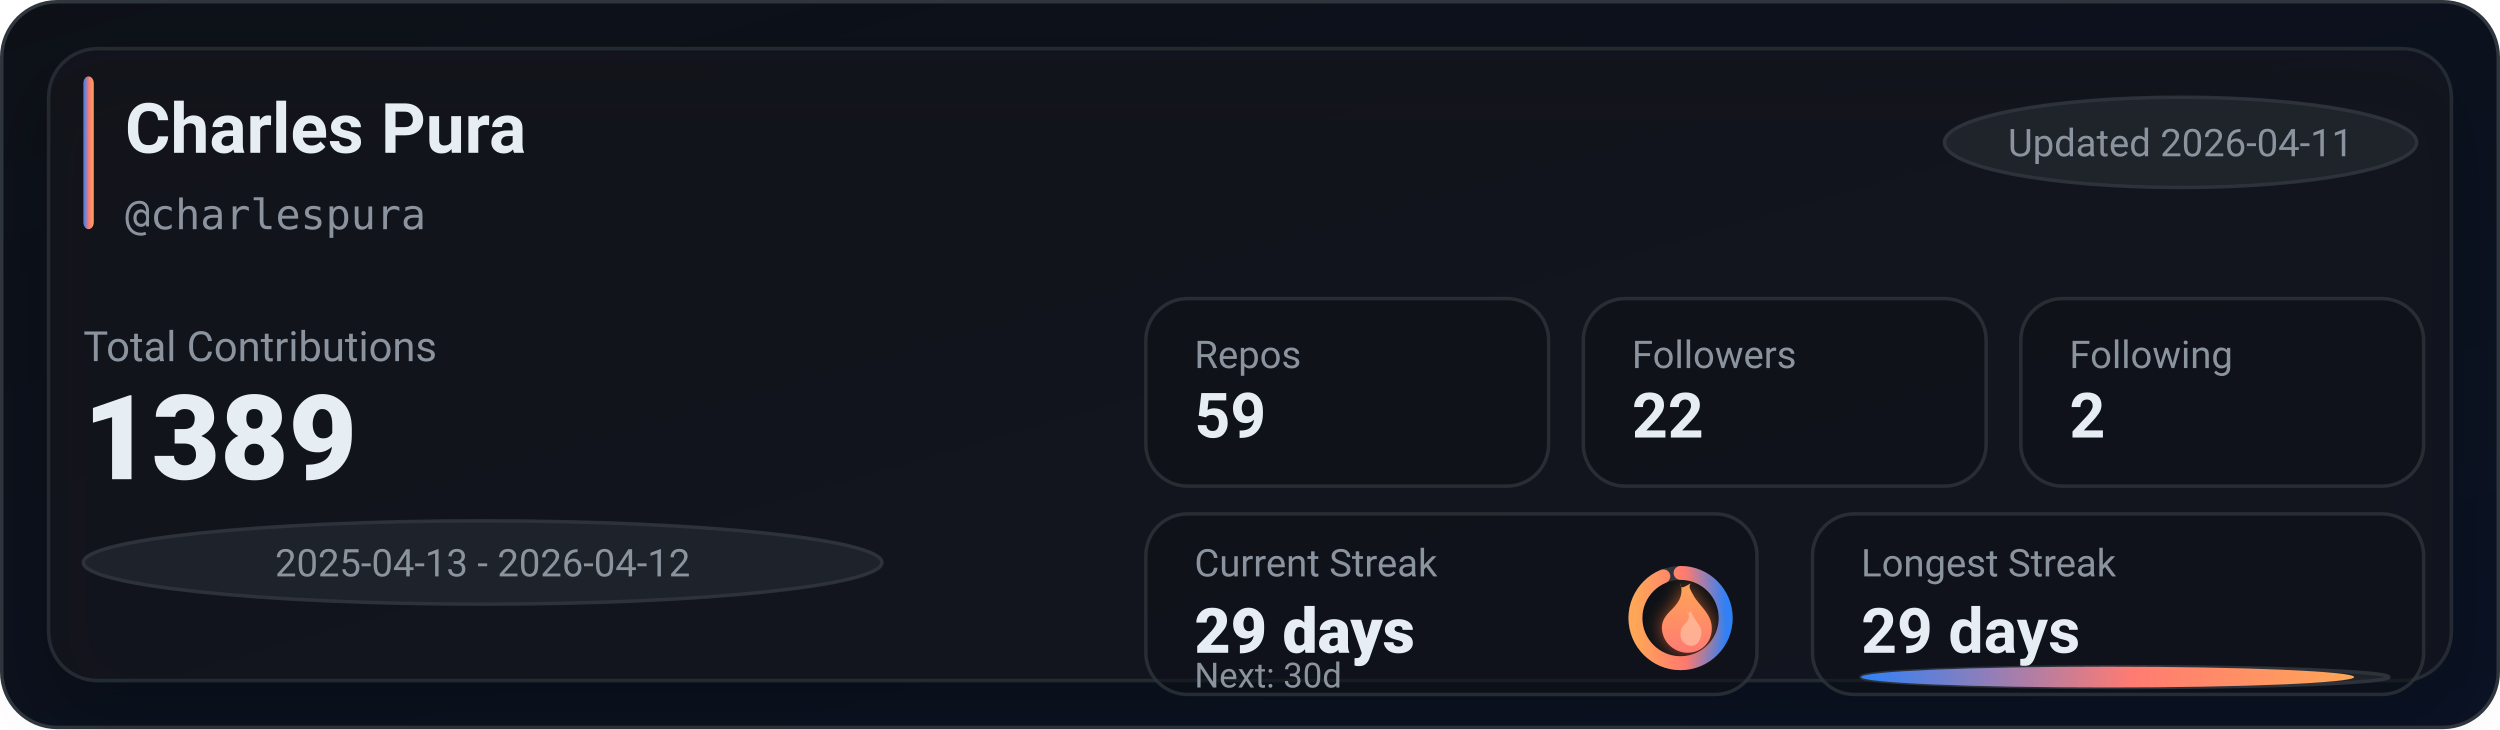
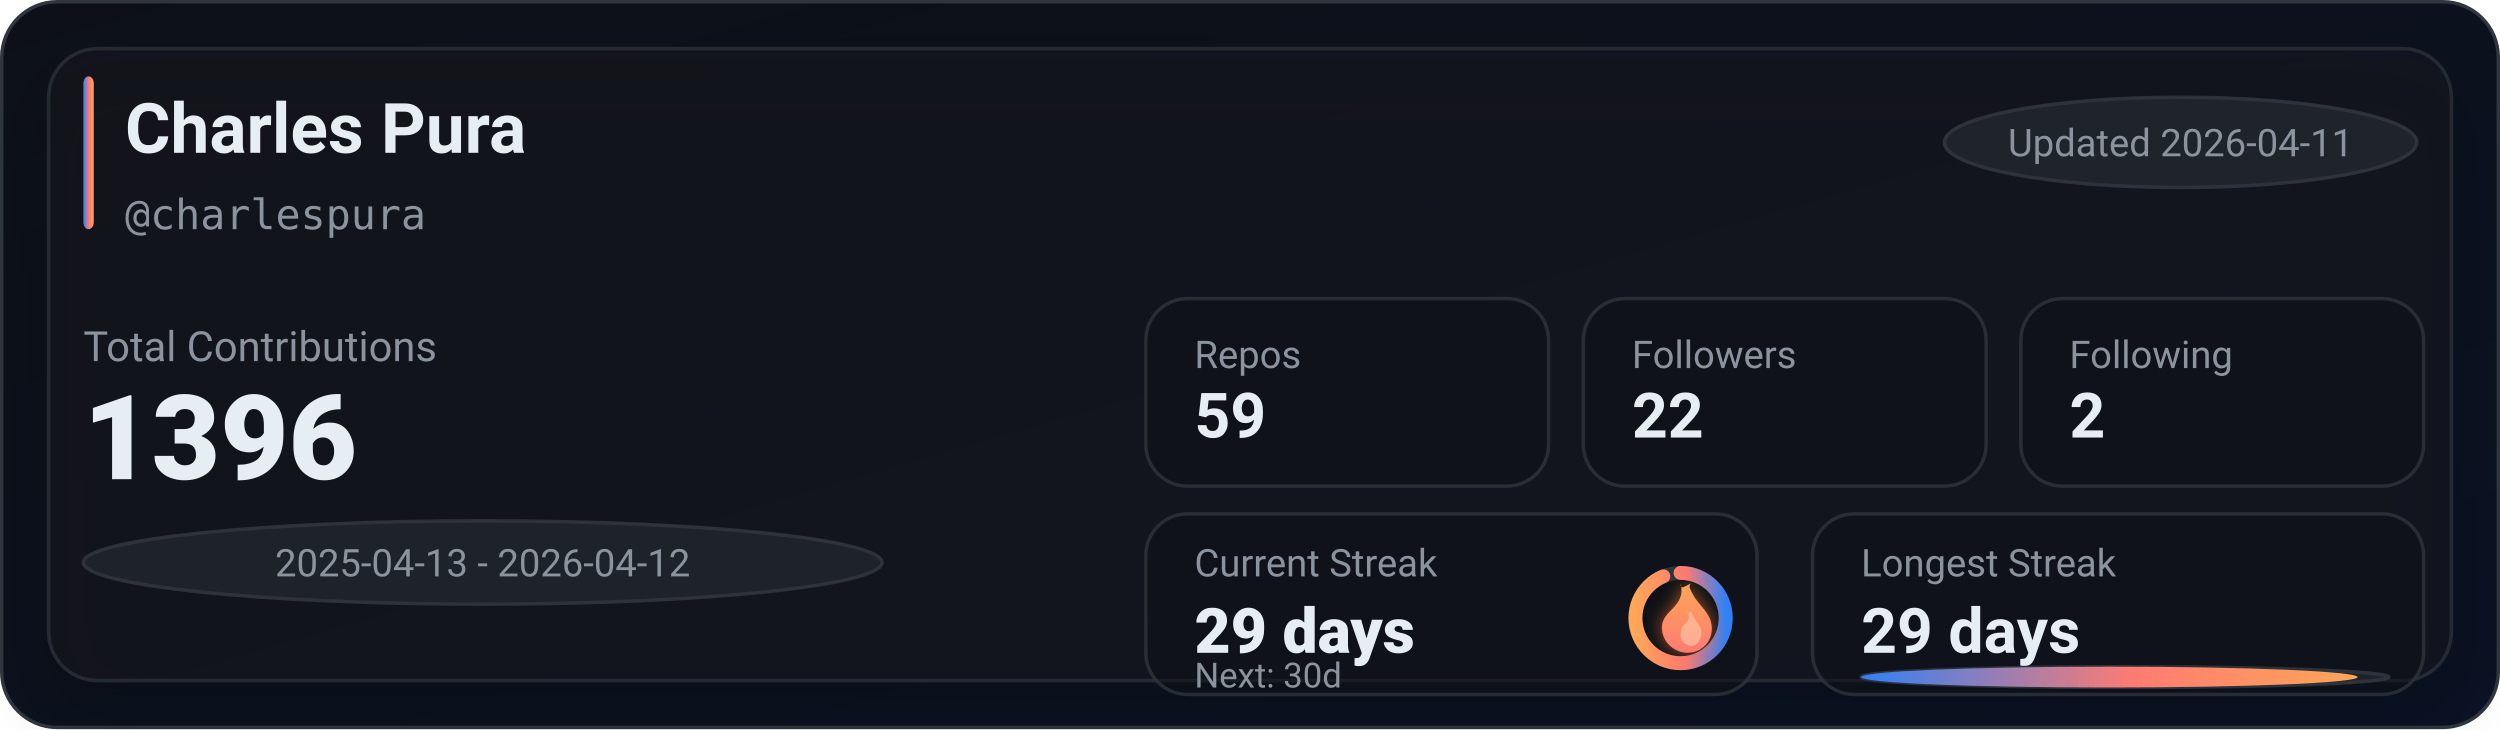
<svg xmlns="http://www.w3.org/2000/svg" width="720" height="210" viewBox="0 0 720 210" role="img" aria-label="GitHub stats for charlespura">
  <defs>
    <linearGradient id="bg" x1="0" y1="0" x2="1" y2="1">
      <stop offset="0%" stop-color="#0d1117" />
      <stop offset="100%" stop-color="#0a1224" />
    </linearGradient>
    <linearGradient id="accent" x1="0" y1="0" x2="1" y2="0">
      <stop offset="0%" stop-color="#2f81f7" />
      <stop offset="55%" stop-color="#ff7b72" />
      <stop offset="100%" stop-color="#ffa657" />
    </linearGradient>
    <linearGradient id="accentV" x1="0" y1="0" x2="0" y2="1">
      <stop offset="0%" stop-color="#ffa657" />
      <stop offset="55%" stop-color="#ff7b72" />
      <stop offset="100%" stop-color="#2f81f7" />
    </linearGradient>
    <linearGradient id="fire" x1="0" y1="0" x2="0" y2="1">
      <stop offset="0%" stop-color="#ffa657" />
      <stop offset="100%" stop-color="#ff7b72" />
    </linearGradient>
    <filter id="glow" x="-30%" y="-30%" width="160%" height="160%">
      <feGaussianBlur stdDeviation="2.5" result="blur" />
      <feColorMatrix in="blur" type="matrix" values="           1 0 0 0 0           0 0.6 0 0 0           0 0 0.2 0 0           0 0 0 0.65 0" result="colored" />
      <feMerge>
        <feMergeNode in="colored" />
        <feMergeNode in="SourceGraphic" />
      </feMerge>
    </filter>
    <filter id="softShadow" x="-30%" y="-30%" width="160%" height="160%">
      <feDropShadow dx="0" dy="10" stdDeviation="10" flood-color="#000000" flood-opacity="0.35" />
    </filter>
  </defs>
  <rect x="0.5" y="0.5" width="719" height="209" rx="16" fill="url(#bg)" stroke="#30363d" />
  <g filter="url(#softShadow)">
    <rect x="14" y="14" width="692" height="182" rx="14" fill="rgba(22,27,34,0.55)" stroke="rgba(48,54,61,0.65)" />
  </g>
  <rect x="24" y="22" width="3" height="44" rx="2" fill="url(#accent)" />
  <text x="36" y="44" fill="#e6edf3" font-family="ui-sans-serif,system-ui,-apple-system,Segoe UI,Roboto,Helvetica,Arial" font-size="20" font-weight="780">Charles Pura</text>
  <text x="36" y="66" fill="#8b949e" font-family="ui-monospace,SFMono-Regular,Menlo,Monaco,Consolas,monospace" font-size="12">@charlespura</text>
  <g transform="translate(560, 28)">
    <rect x="0" y="0" width="136" height="26" rx="999" fill="rgba(33,38,45,0.85)" stroke="rgba(48,54,61,0.9)" />
    <text x="68" y="17" text-anchor="middle" fill="#8b949e" font-family="ui-sans-serif,system-ui,-apple-system,Segoe UI,Roboto,Helvetica,Arial" font-size="11">Updated 2026-04-11</text>
  </g>
  <text x="24" y="104" fill="#8b949e" font-family="ui-sans-serif,system-ui,-apple-system,Segoe UI,Roboto,Helvetica,Arial" font-size="12">Total Contributions</text>
-   <text x="24" y="138" fill="#e6edf3" font-family="ui-sans-serif,system-ui,-apple-system,Segoe UI,Roboto,Helvetica,Arial" font-size="34" font-weight="900">1389</text>
+   <text x="24" y="138" fill="#e6edf3" font-family="ui-sans-serif,system-ui,-apple-system,Segoe UI,Roboto,Helvetica,Arial" font-size="34" font-weight="900">1396</text>
  <g transform="translate(24, 150)">
    <rect x="0" y="0" width="230" height="24" rx="999" fill="rgba(33,38,45,0.8)" stroke="rgba(48,54,61,0.9)" />
    <text x="115" y="16" text-anchor="middle" fill="#8b949e" font-family="ui-sans-serif,system-ui,-apple-system,Segoe UI,Roboto,Helvetica,Arial" font-size="11">2025-04-13 - 2026-04-12</text>
  </g>
  <g transform="translate(330, 86)">
    <rect x="0" y="0" width="116" height="54" rx="12" fill="rgba(13,17,23,0.55)" stroke="rgba(48,54,61,0.75)" />
    <rect x="126" y="0" width="116" height="54" rx="12" fill="rgba(13,17,23,0.55)" stroke="rgba(48,54,61,0.75)" />
    <rect x="252" y="0" width="116" height="54" rx="12" fill="rgba(13,17,23,0.55)" stroke="rgba(48,54,61,0.75)" />
    <text x="14" y="20" fill="#8b949e" font-family="ui-sans-serif,system-ui,-apple-system,Segoe UI,Roboto,Helvetica,Arial" font-size="11">Repos</text>
    <text x="14" y="40" fill="#e6edf3" font-family="ui-sans-serif,system-ui,-apple-system,Segoe UI,Roboto,Helvetica,Arial" font-size="18" font-weight="780">59</text>
    <text x="140" y="20" fill="#8b949e" font-family="ui-sans-serif,system-ui,-apple-system,Segoe UI,Roboto,Helvetica,Arial" font-size="11">Followers</text>
    <text x="140" y="40" fill="#e6edf3" font-family="ui-sans-serif,system-ui,-apple-system,Segoe UI,Roboto,Helvetica,Arial" font-size="18" font-weight="780">22</text>
    <text x="266" y="20" fill="#8b949e" font-family="ui-sans-serif,system-ui,-apple-system,Segoe UI,Roboto,Helvetica,Arial" font-size="11">Following</text>
    <text x="266" y="40" fill="#e6edf3" font-family="ui-sans-serif,system-ui,-apple-system,Segoe UI,Roboto,Helvetica,Arial" font-size="18" font-weight="780">2</text>
  </g>
  <g transform="translate(330, 148)">
    <rect x="0" y="0" width="176" height="52" rx="12" fill="rgba(13,17,23,0.55)" stroke="rgba(48,54,61,0.75)" />
    <rect x="192" y="0" width="176" height="52" rx="12" fill="rgba(13,17,23,0.55)" stroke="rgba(48,54,61,0.75)" />
    <text x="14" y="18" fill="#8b949e" font-family="ui-sans-serif,system-ui,-apple-system,Segoe UI,Roboto,Helvetica,Arial" font-size="11">Current Streak</text>
    <text x="14" y="40" fill="#e6edf3" font-family="ui-sans-serif,system-ui,-apple-system,Segoe UI,Roboto,Helvetica,Arial" font-size="18" font-weight="860">29 days</text>
-     <text x="14" y="50" fill="#8b949e" font-family="ui-sans-serif,system-ui,-apple-system,Segoe UI,Roboto,Helvetica,Arial" font-size="10">Next: 30d</text>
    <g transform="translate(154, 30)">
      <circle cx="0" cy="0" r="13" fill="rgba(13,17,23,0.85)" stroke="rgba(48,54,61,0.95)" stroke-width="4" />
      <circle cx="0" cy="0" r="13" fill="none" stroke="url(#accentV)" stroke-width="4" stroke-linecap="round" stroke-dasharray="76.58 5.1" transform="rotate(-90)" />
      <g transform="translate(-10, -12)" filter="url(#glow)">
        <path d="M10 2c1 4-1 6-3 8-2 2-3 4-2 7 1 3 4 5 7 5 4 0 7-3 7-7 0-4-3-6-5-9-1-2-2-3-1-4-2 1-3 2-3 0z" fill="url(#fire)" />
        <path d="M12 10c1 2 0 3-1 4-1 1-1 2-1 3 0 2 2 3 3 3 2 0 3-2 3-4 0-2-2-3-3-6-1 1-1 1-1 0z" fill="#ffd1b3" opacity="0.55" />
      </g>
    </g>
+     <text x="14" y="50" fill="#8b949e" font-family="ui-sans-serif,system-ui,-apple-system,Segoe UI,Roboto,Helvetica,Arial" font-size="10">Next: 30d</text>
    <text x="206" y="18" fill="#8b949e" font-family="ui-sans-serif,system-ui,-apple-system,Segoe UI,Roboto,Helvetica,Arial" font-size="11">Longest Streak</text>
    <text x="206" y="40" fill="#e6edf3" font-family="ui-sans-serif,system-ui,-apple-system,Segoe UI,Roboto,Helvetica,Arial" font-size="18" font-weight="780">29 days</text>
    <rect x="206" y="44" width="152" height="6" rx="999" fill="rgba(33,38,45,0.85)" stroke="rgba(48,54,61,0.9)" />
-     <rect x="206" y="44" width="142" height="6" rx="999" fill="url(#accent)" />
+     <rect x="206" y="44" width="143" height="6" rx="999" fill="url(#accent)" />
  </g>
</svg>
